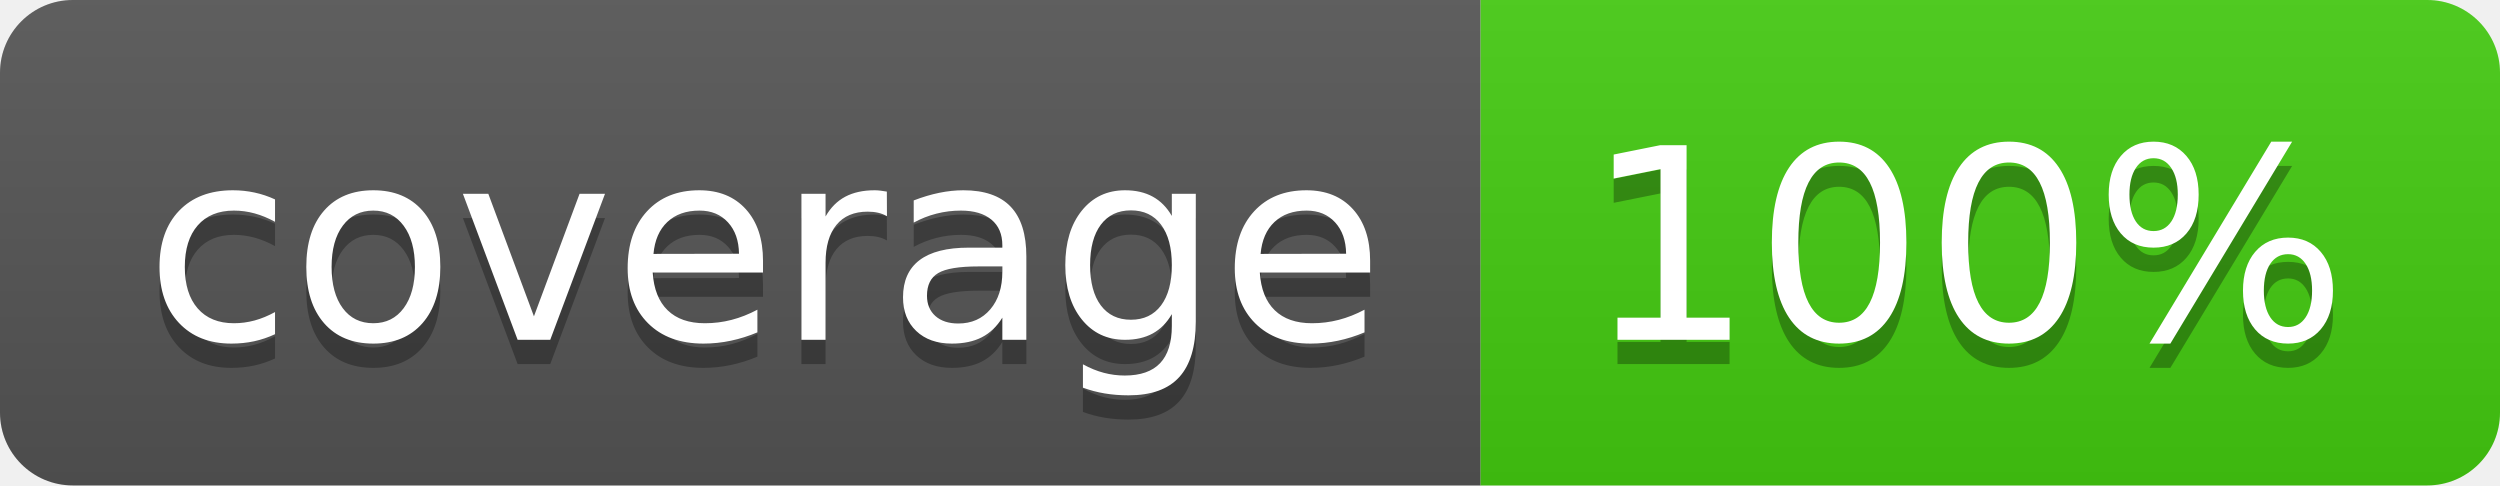
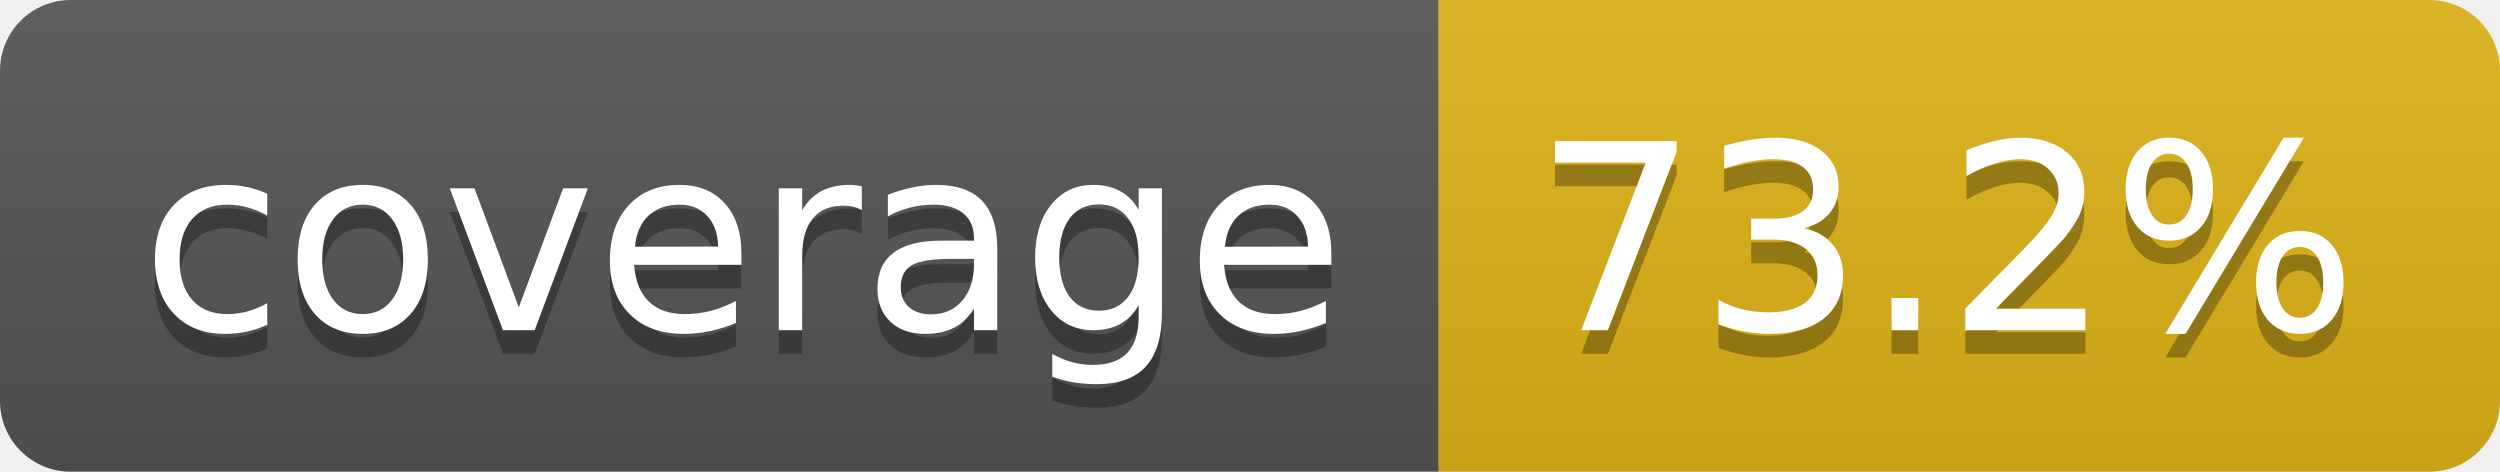
- <svg xmlns="http://www.w3.org/2000/svg" width="103" height="20" role="img" aria-label="coverage: 100%">
+ <svg xmlns="http://www.w3.org/2000/svg" width="106" height="20" role="img" aria-label="coverage: 73.2%">
  <linearGradient id="s" x2="0" y2="100%">
    <stop offset="0" stop-color="#bbb" stop-opacity=".1" />
    <stop offset="1" stop-opacity=".1" />
  </linearGradient>
  <clipPath id="r">
-     <rect width="103" height="20" rx="3" fill="#fff" />
+     <rect width="106" height="20" rx="3" fill="#fff" />
  </clipPath>
  <g clip-path="url(#r)">
    <rect width="61" height="20" fill="#555" />
-     <rect x="61" width="42" height="20" fill="#4c1" />
-     <rect width="103" height="20" fill="url(#s)" />
+     <rect x="61" width="45" height="20" fill="#dfb317" />
+     <rect width="106" height="20" fill="url(#s)" />
  </g>
  <g fill="#fff" text-anchor="middle" font-family="Verdana,Geneva,DejaVu Sans,sans-serif" text-rendering="geometricPrecision" font-size="110">
    <text aria-hidden="true" x="315" y="150" fill="#010101" fill-opacity=".3" transform="scale(.1)" textLength="510">coverage</text>
    <text x="315" y="140" transform="scale(.1)" fill="#fff" textLength="510">coverage</text>
-     <text aria-hidden="true" x="810" y="150" fill="#010101" fill-opacity=".3" transform="scale(.1)" textLength="315">100%</text>
-     <text x="810" y="140" transform="scale(.1)" fill="#fff" textLength="315">100%</text>
+     <text aria-hidden="true" x="825" y="150" fill="#010101" fill-opacity=".3" transform="scale(.1)" textLength="350">73.2%</text>
+     <text x="825" y="140" transform="scale(.1)" fill="#fff" textLength="350">73.2%</text>
  </g>
</svg>
